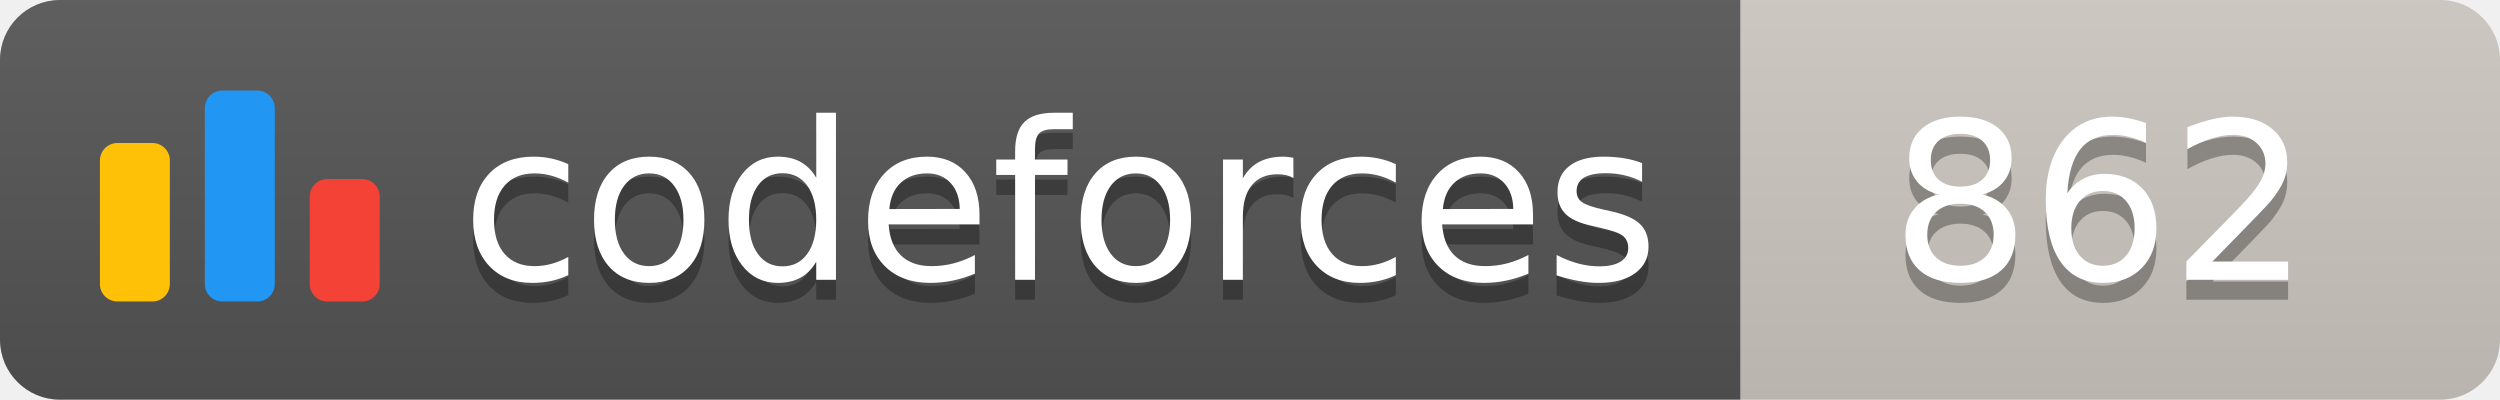
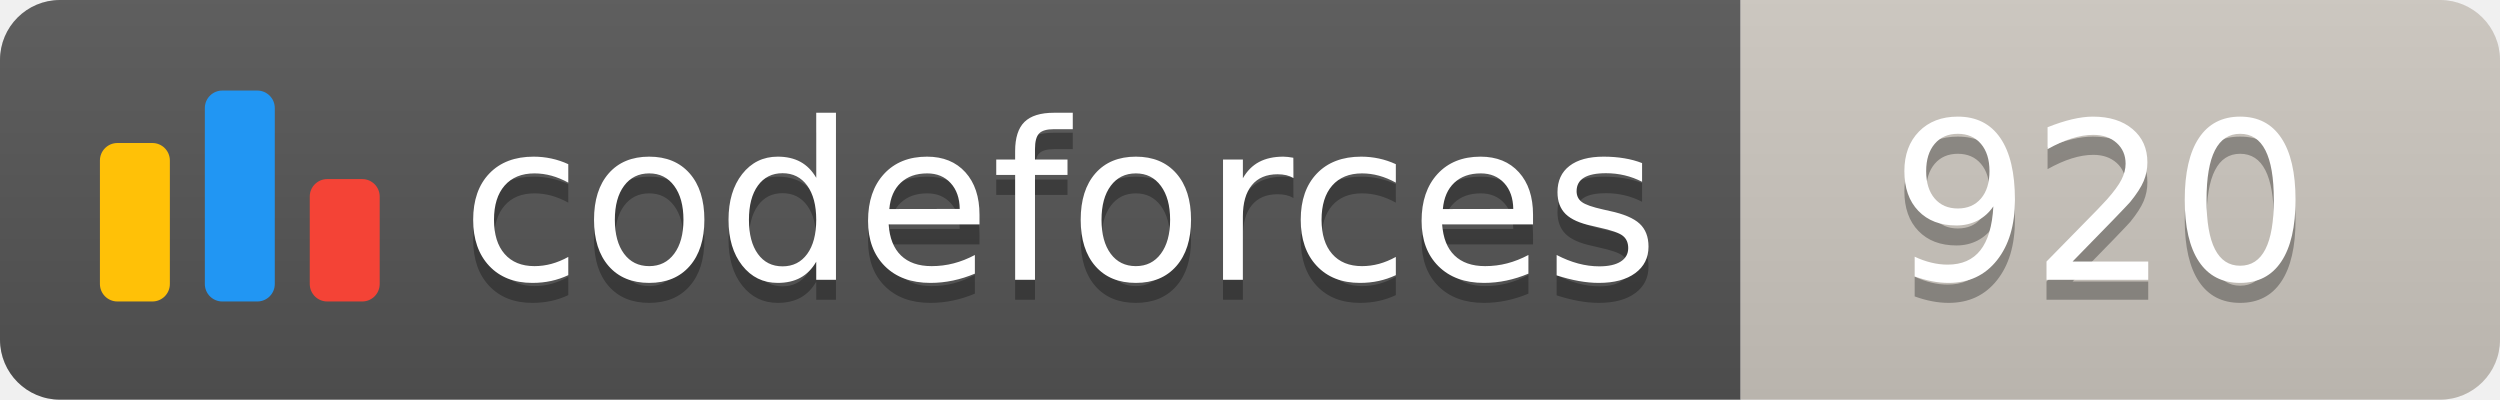
<svg xmlns="http://www.w3.org/2000/svg" width="125.1" height="20">
  <linearGradient id="smooth" x2="0" y2="100%">
    <stop offset="0" stop-color="#bbb" stop-opacity=".1" />
    <stop offset="1" stop-opacity=".1" />
  </linearGradient>
  <clipPath id="round">
    <rect width="125.1" height="20" rx="3" fill="#fff" />
  </clipPath>
  <g clip-path="url(#round)">
    <rect width="87.1" height="20" fill="#555" />
    <rect x="87.1" width="38.0" height="20" fill="#cec8c1" />
    <rect width="125.1" height="20" fill="url(#smooth)" />
  </g>
  <g fill="#fff" text-anchor="middle" font-family="DejaVu Sans,Verdana,Geneva,sans-serif" font-size="110">
    <svg x="5" y="3" class="logo" width="14" height="14" viewBox="0 0 32 25" fill="none">
      <rect y="6" width="8" height="18.125" rx="2" fill="#FFC107" />
      <rect x="24" y="10.125" width="8" height="14" rx="2" fill="#F44336" />
      <rect x="12" width="8" height="24.125" rx="2" fill="#2196F3" />
    </svg>
    <text x="530.5" y="150" fill="#010101" fill-opacity=".3" transform="scale(0.1)" textLength="601.0" lengthAdjust="spacing">codeforces
        </text>
    <text x="530.5" y="140" transform="scale(0.1)" textLength="601.0" lengthAdjust="spacing">codeforces</text>
-     <text x="1051.0" y="150" fill="#010101" fill-opacity=".3" transform="scale(0.1)" textLength="280.0" lengthAdjust="spacing">862
+     <text x="1051.0" y="150" fill="#010101" fill-opacity=".3" transform="scale(0.1)" textLength="280.0" lengthAdjust="spacing">920
        </text>
-     <text x="1051.0" y="140" transform="scale(0.1)" textLength="280.0" lengthAdjust="spacing">862</text>
+     <text x="1051.0" y="140" transform="scale(0.1)" textLength="280.0" lengthAdjust="spacing">920</text>
  </g>
</svg>
